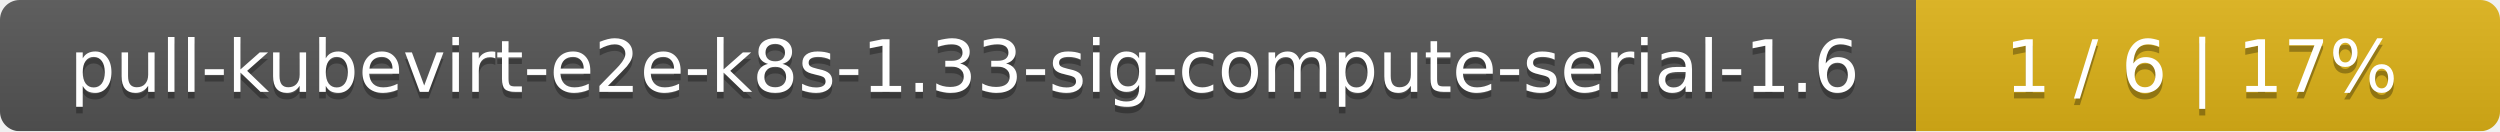
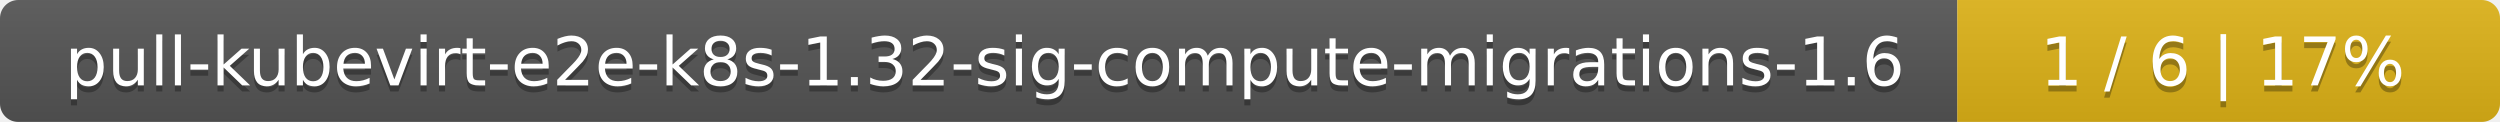
- <svg xmlns="http://www.w3.org/2000/svg" width="381" height="20">
+ <svg xmlns="http://www.w3.org/2000/svg" width="410" height="20">
  <linearGradient id="smooth" x2="0" y2="100%">
    <stop offset="0" stop-color="#bbb" stop-opacity=".1" />
    <stop offset="1" stop-opacity=".1" />
  </linearGradient>
  <mask id="round">
-     <rect width="381" height="20" rx="3" fill="#fff" />
+     <rect width="410" height="20" rx="3" fill="#fff" />
  </mask>
  <g mask="url(#round)">
-     <rect width="292" height="20" fill="#555" />
-     <rect x="292" width="89" height="20" fill="#dfb317" />
-     <rect width="381" height="20" fill="url(#smooth)" />
+     <rect width="321" height="20" fill="#555" />
+     <rect x="321" width="89" height="20" fill="#dfb317" />
+     <rect width="410" height="20" fill="url(#smooth)" />
  </g>
  <g fill="#fff" text-anchor="middle" font-family="DejaVu Sans,Verdana,Geneva,sans-serif" font-size="11">
-     <text x="147" y="15" fill="#010101" fill-opacity=".3">pull-kubevirt-e2e-k8s-1.33-sig-compute-serial-1.6</text>
-     <text x="147" y="14">pull-kubevirt-e2e-k8s-1.33-sig-compute-serial-1.6</text>
-     <text x="335.5" y="15" fill="#010101" fill-opacity=".3">1 / 6    |    17%</text>
-     <text x="335.5" y="14">1 / 6    |    17%</text>
+     <text x="161.5" y="15" fill="#010101" fill-opacity=".3">pull-kubevirt-e2e-k8s-1.32-sig-compute-migrations-1.6</text>
+     <text x="161.5" y="14">pull-kubevirt-e2e-k8s-1.32-sig-compute-migrations-1.6</text>
+     <text x="364.5" y="15" fill="#010101" fill-opacity=".3">1 / 6    |    17%</text>
+     <text x="364.5" y="14">1 / 6    |    17%</text>
  </g>
</svg>
